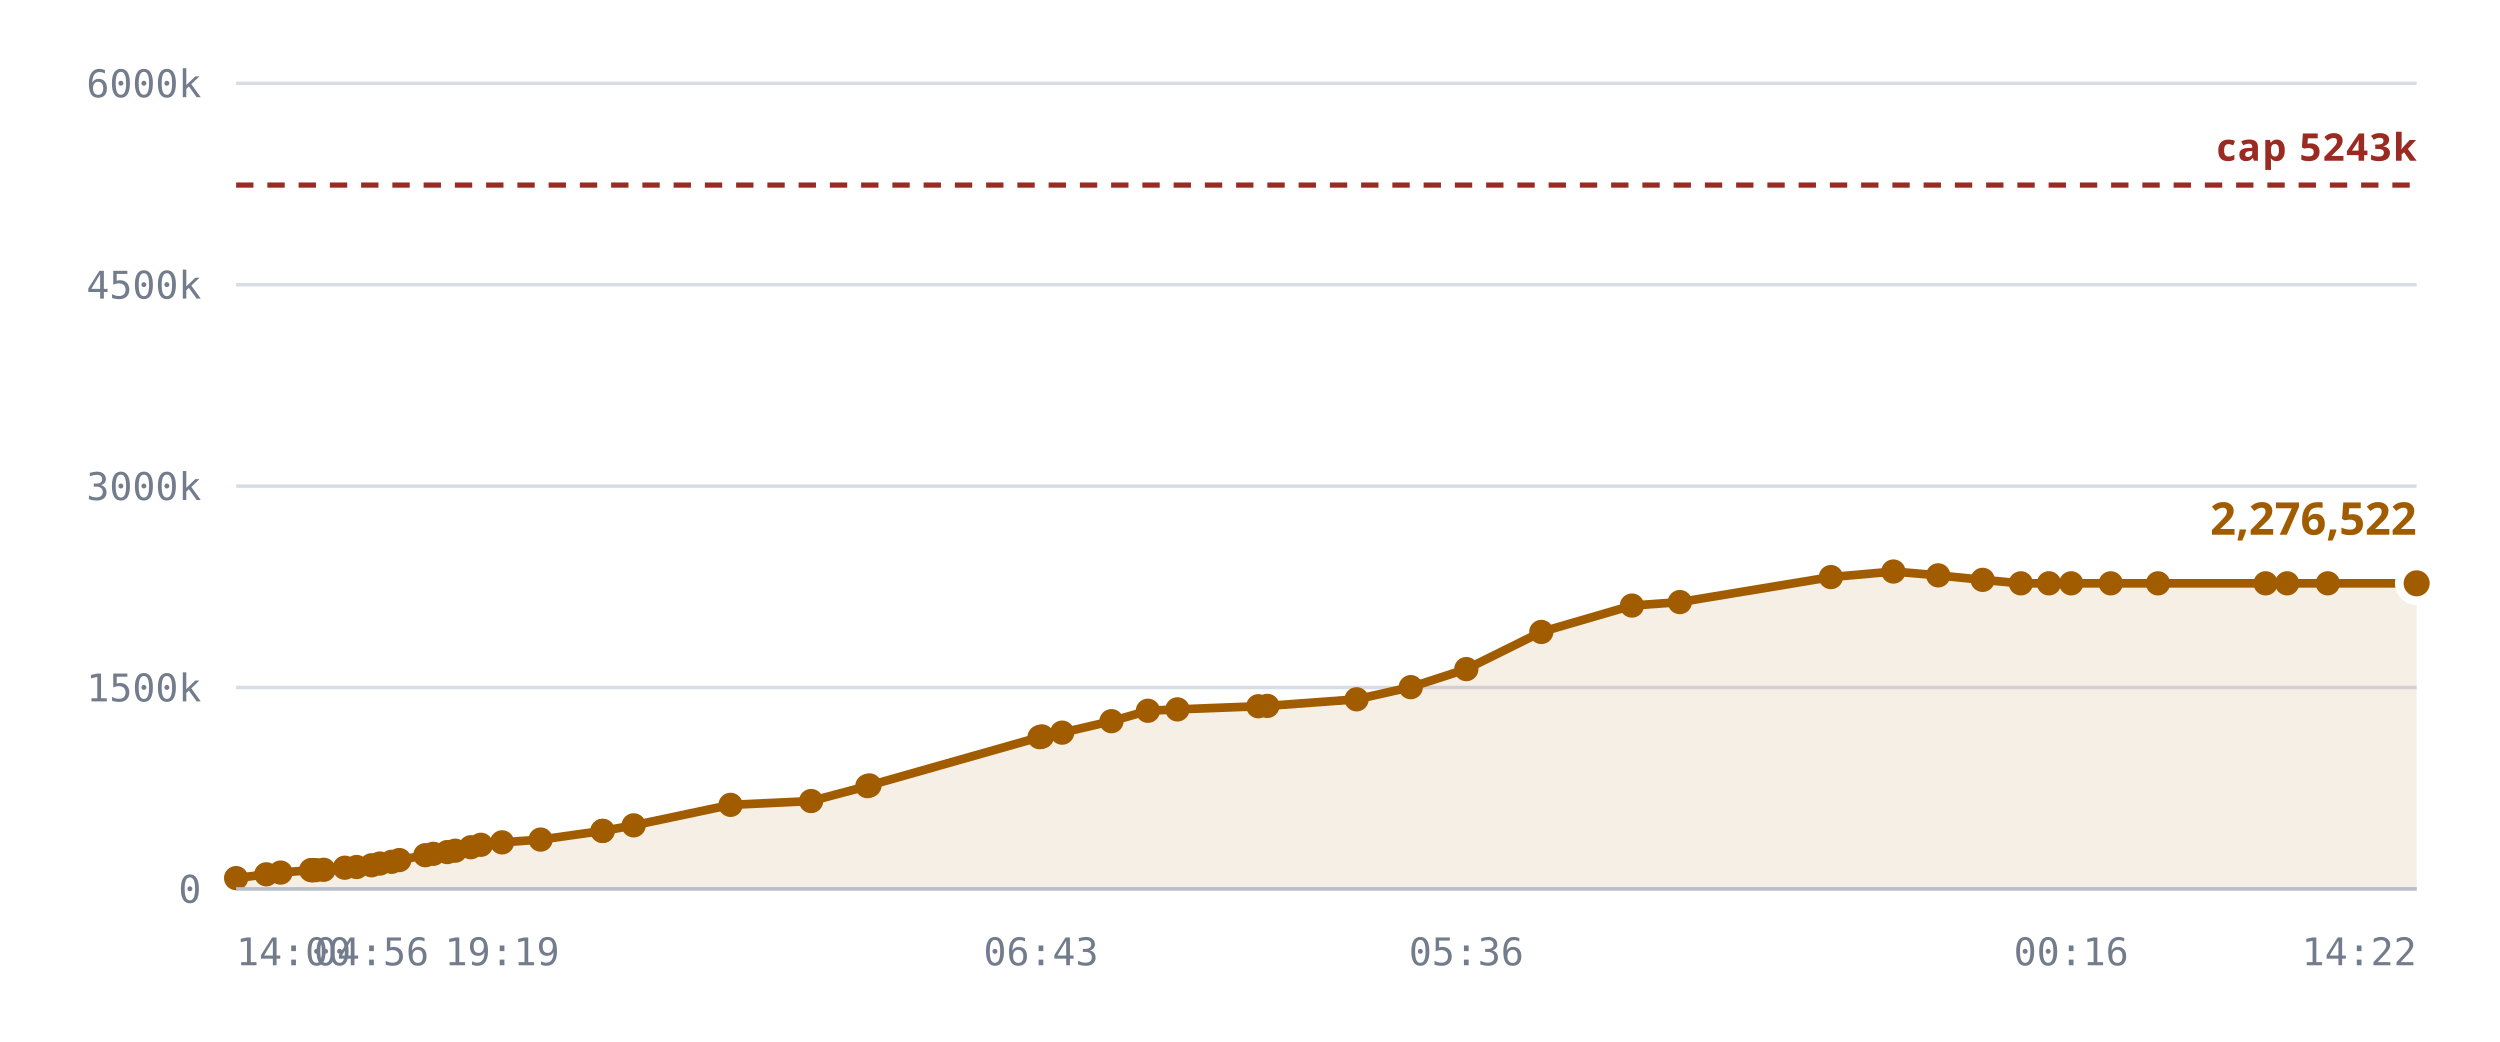
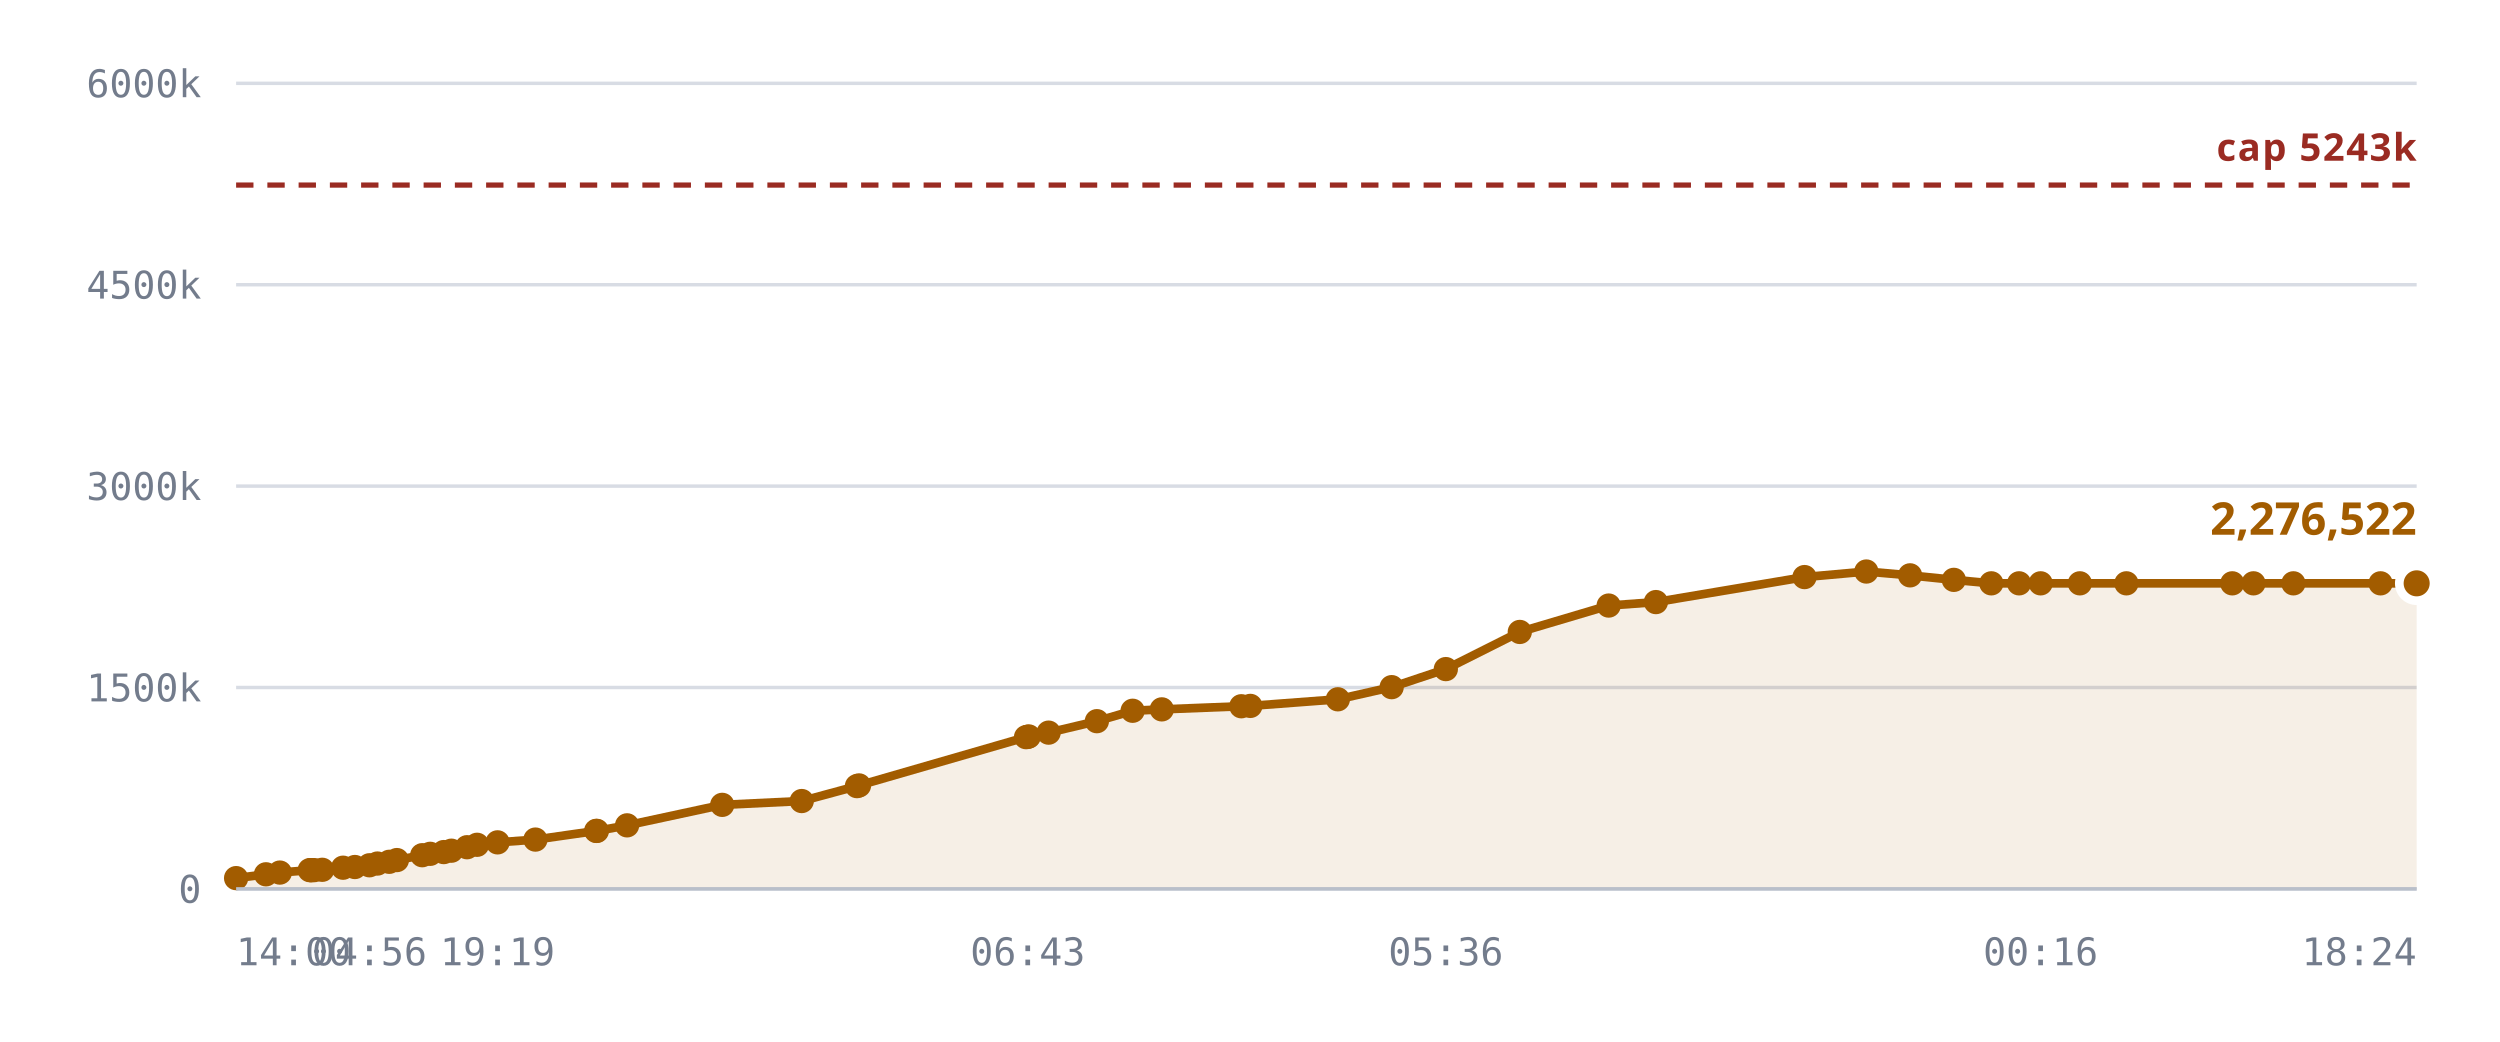
<svg xmlns="http://www.w3.org/2000/svg" viewBox="0 0 720 300" role="img" aria-label="Notes stored against the 327,680 cap">
  <style>
    .grid      { stroke: var(--chart-grid, #d8dce4); stroke-width: 1; }
    .cap       { stroke: var(--chart-cap, #9a2b22); stroke-width: 1.5; stroke-dasharray: 5 4; }
    .cap-label { fill: var(--chart-cap, #9a2b22); font: 600 11px Archivo, system-ui, sans-serif; letter-spacing: .04em; }
    .tick      { fill: var(--chart-muted, #737c8c); font: 500 11px "IBM Plex Mono", ui-monospace, monospace; }
    .tick-y    { text-anchor: end; }
    .tick-x    { text-anchor: middle; }
    .series    { fill: none; stroke: var(--chart-line, #a25c00); stroke-width: 2.5; stroke-linejoin: round; stroke-linecap: round; }
    .fill      { fill: var(--chart-fill, rgba(162,92,0,.10)); stroke: none; }
    .dot       { fill: var(--chart-line, #a25c00); }
    .dot-last  { stroke: var(--chart-bg, #fff); stroke-width: 2.5; }
    .end-label { fill: var(--chart-line, #a25c00); font: 700 13px Archivo, system-ui, sans-serif; }
    .axis      { stroke: var(--chart-axis, #b9bfca); stroke-width: 1; }
  </style>
  <line x1="68" y1="256.0" x2="696" y2="256.0" class="grid" />
  <text x="58" y="260.0" class="tick tick-y">0</text>
  <line x1="68" y1="198.0" x2="696" y2="198.0" class="grid" />
  <text x="58" y="202.0" class="tick tick-y">1500k</text>
  <line x1="68" y1="140.0" x2="696" y2="140.0" class="grid" />
  <text x="58" y="144.0" class="tick tick-y">3000k</text>
  <line x1="68" y1="82.0" x2="696" y2="82.0" class="grid" />
  <text x="58" y="86.0" class="tick tick-y">4500k</text>
  <line x1="68" y1="24.0" x2="696" y2="24.0" class="grid" />
  <text x="58" y="28.0" class="tick tick-y">6000k</text>
-   <path d="M68.0,252.9 L76.7,251.8 L80.8,251.3 L89.6,250.6 L89.9,250.6 L90.1,250.6 L90.9,250.6 L93.2,250.5 L99.3,249.9 L102.7,249.7 L107.0,249.2 L109.4,248.7 L112.8,248.2 L115.0,247.7 L122.5,246.3 L124.8,245.9 L128.8,245.4 L131.1,245.0 L135.6,244.0 L138.5,243.3 L144.6,242.6 L155.7,241.8 L173.5,239.3 L173.6,239.3 L182.5,237.7 L210.4,231.8 L233.6,230.7 L249.8,226.4 L250.4,226.2 L299.4,212.3 L299.8,212.2 L300.1,212.1 L305.9,211.0 L320.1,207.7 L330.6,204.7 L339.1,204.3 L362.4,203.4 L365.0,203.3 L390.7,201.4 L406.3,197.9 L422.3,192.7 L443.9,182.0 L470.0,174.4 L483.8,173.4 L527.3,166.2 L545.3,164.6 L558.2,165.7 L571.0,167.0 L582.0,168.0 L590.1,168.0 L596.5,168.0 L607.9,168.0 L621.5,168.0 L652.5,168.0 L658.7,168.0 L670.4,168.0 L696.0,168.0 L696.0,256.0 L68.0,256.0 Z" class="fill" />
+   <path d="M68.0,252.9 L76.6,251.8 L80.6,251.3 L89.2,250.6 L89.6,250.6 L89.7,250.6 L90.5,250.6 L92.8,250.5 L98.8,249.9 L102.2,249.7 L106.4,249.2 L108.7,248.7 L112.1,248.2 L114.3,247.7 L121.6,246.3 L123.9,245.9 L127.8,245.4 L130.0,245.0 L134.5,244.0 L137.4,243.3 L143.3,242.6 L154.2,241.8 L171.7,239.3 L171.9,239.3 L180.6,237.7 L208.0,231.8 L230.9,230.7 L246.8,226.4 L247.4,226.2 L295.5,212.3 L296.0,212.2 L296.3,212.1 L302.0,211.0 L315.9,207.7 L326.2,204.7 L334.6,204.3 L357.5,203.4 L360.1,203.3 L385.3,201.4 L400.8,197.9 L416.4,192.7 L437.7,182.0 L463.3,174.4 L476.9,173.4 L519.7,166.2 L537.5,164.6 L550.1,165.7 L562.7,167.0 L573.5,168.0 L581.5,168.0 L587.7,168.0 L599.0,168.0 L612.4,168.0 L642.9,168.0 L649.0,168.0 L660.5,168.0 L685.6,168.0 L696.0,168.0 L696.0,256.0 L68.0,256.0 Z" class="fill" />
  <line x1="68" y1="53.3" x2="696" y2="53.3" class="cap" />
  <text x="696" y="46.3" class="cap-label" text-anchor="end">cap 5243k</text>
-   <path d="M68.0,252.9 L76.7,251.8 L80.8,251.3 L89.6,250.6 L89.9,250.6 L90.1,250.6 L90.9,250.6 L93.2,250.5 L99.3,249.9 L102.7,249.7 L107.0,249.2 L109.4,248.7 L112.8,248.2 L115.0,247.7 L122.5,246.3 L124.8,245.9 L128.8,245.4 L131.1,245.0 L135.6,244.0 L138.5,243.3 L144.6,242.6 L155.7,241.8 L173.5,239.3 L173.6,239.3 L182.5,237.7 L210.4,231.8 L233.6,230.7 L249.8,226.4 L250.4,226.2 L299.4,212.3 L299.8,212.2 L300.1,212.1 L305.9,211.0 L320.1,207.7 L330.6,204.7 L339.1,204.3 L362.4,203.4 L365.0,203.3 L390.7,201.4 L406.3,197.9 L422.3,192.7 L443.9,182.0 L470.0,174.4 L483.8,173.4 L527.3,166.2 L545.3,164.6 L558.2,165.7 L571.0,167.0 L582.0,168.0 L590.1,168.0 L596.5,168.0 L607.9,168.0 L621.5,168.0 L652.5,168.0 L658.7,168.0 L670.4,168.0 L696.0,168.0" class="series" />
+   <path d="M68.0,252.9 L76.6,251.8 L80.6,251.3 L89.2,250.6 L89.6,250.6 L89.7,250.6 L90.5,250.6 L92.8,250.5 L98.8,249.9 L102.2,249.7 L106.4,249.2 L108.7,248.7 L112.1,248.2 L114.3,247.7 L121.6,246.3 L123.9,245.9 L127.8,245.4 L130.0,245.0 L134.5,244.0 L137.4,243.3 L143.3,242.6 L154.2,241.8 L171.7,239.3 L171.9,239.3 L180.6,237.7 L208.0,231.8 L230.9,230.7 L246.8,226.4 L247.4,226.2 L295.5,212.3 L296.0,212.2 L296.3,212.1 L302.0,211.0 L315.9,207.7 L326.2,204.7 L334.6,204.3 L357.5,203.4 L360.1,203.3 L385.3,201.4 L400.8,197.9 L416.4,192.7 L437.7,182.0 L463.3,174.4 L476.9,173.4 L519.7,166.2 L537.5,164.6 L550.1,165.7 L562.7,167.0 L573.5,168.0 L581.5,168.0 L587.7,168.0 L599.0,168.0 L612.4,168.0 L642.9,168.0 L649.0,168.0 L660.5,168.0 L685.6,168.0 L696.0,168.0" class="series" />
  <circle cx="68.0" cy="252.9" r="3.5" class="dot" />
-   <circle cx="76.7" cy="251.8" r="3.5" class="dot" />
-   <circle cx="80.8" cy="251.3" r="3.5" class="dot" />
+   <circle cx="76.6" cy="251.8" r="3.5" class="dot" />
+   <circle cx="80.6" cy="251.3" r="3.5" class="dot" />
+   <circle cx="89.2" cy="250.6" r="3.5" class="dot" />
  <circle cx="89.6" cy="250.6" r="3.5" class="dot" />
-   <circle cx="89.9" cy="250.6" r="3.5" class="dot" />
-   <circle cx="90.1" cy="250.6" r="3.5" class="dot" />
-   <circle cx="90.9" cy="250.6" r="3.5" class="dot" />
-   <circle cx="93.2" cy="250.5" r="3.5" class="dot" />
-   <circle cx="99.3" cy="249.9" r="3.5" class="dot" />
-   <circle cx="102.7" cy="249.7" r="3.5" class="dot" />
-   <circle cx="107.0" cy="249.2" r="3.5" class="dot" />
-   <circle cx="109.4" cy="248.7" r="3.5" class="dot" />
-   <circle cx="112.8" cy="248.2" r="3.5" class="dot" />
-   <circle cx="115.0" cy="247.7" r="3.5" class="dot" />
-   <circle cx="122.5" cy="246.3" r="3.5" class="dot" />
-   <circle cx="124.8" cy="245.9" r="3.5" class="dot" />
-   <circle cx="128.8" cy="245.4" r="3.5" class="dot" />
-   <circle cx="131.1" cy="245.0" r="3.5" class="dot" />
-   <circle cx="135.6" cy="244.0" r="3.5" class="dot" />
-   <circle cx="138.5" cy="243.3" r="3.5" class="dot" />
-   <circle cx="144.6" cy="242.6" r="3.5" class="dot" />
-   <circle cx="155.7" cy="241.8" r="3.5" class="dot" />
-   <circle cx="173.5" cy="239.3" r="3.5" class="dot" />
-   <circle cx="173.6" cy="239.3" r="3.5" class="dot" />
-   <circle cx="182.5" cy="237.7" r="3.5" class="dot" />
-   <circle cx="210.4" cy="231.8" r="3.5" class="dot" />
-   <circle cx="233.6" cy="230.7" r="3.5" class="dot" />
-   <circle cx="249.8" cy="226.4" r="3.5" class="dot" />
-   <circle cx="250.4" cy="226.2" r="3.5" class="dot" />
-   <circle cx="299.4" cy="212.3" r="3.5" class="dot" />
-   <circle cx="299.8" cy="212.2" r="3.5" class="dot" />
-   <circle cx="300.1" cy="212.1" r="3.5" class="dot" />
-   <circle cx="305.9" cy="211.0" r="3.5" class="dot" />
-   <circle cx="320.1" cy="207.7" r="3.5" class="dot" />
-   <circle cx="330.6" cy="204.7" r="3.5" class="dot" />
-   <circle cx="339.1" cy="204.3" r="3.5" class="dot" />
-   <circle cx="362.4" cy="203.4" r="3.5" class="dot" />
-   <circle cx="365.0" cy="203.3" r="3.5" class="dot" />
-   <circle cx="390.7" cy="201.4" r="3.5" class="dot" />
-   <circle cx="406.3" cy="197.9" r="3.5" class="dot" />
-   <circle cx="422.3" cy="192.7" r="3.5" class="dot" />
-   <circle cx="443.9" cy="182.0" r="3.5" class="dot" />
-   <circle cx="470.0" cy="174.4" r="3.5" class="dot" />
-   <circle cx="483.8" cy="173.4" r="3.5" class="dot" />
-   <circle cx="527.3" cy="166.2" r="3.5" class="dot" />
-   <circle cx="545.3" cy="164.6" r="3.5" class="dot" />
-   <circle cx="558.2" cy="165.7" r="3.5" class="dot" />
-   <circle cx="571.0" cy="167.0" r="3.5" class="dot" />
-   <circle cx="582.0" cy="168.0" r="3.5" class="dot" />
-   <circle cx="590.1" cy="168.0" r="3.5" class="dot" />
-   <circle cx="596.5" cy="168.0" r="3.5" class="dot" />
-   <circle cx="607.9" cy="168.0" r="3.5" class="dot" />
-   <circle cx="621.5" cy="168.0" r="3.5" class="dot" />
-   <circle cx="652.5" cy="168.0" r="3.5" class="dot" />
-   <circle cx="658.7" cy="168.0" r="3.5" class="dot" />
-   <circle cx="670.4" cy="168.0" r="3.5" class="dot" />
+   <circle cx="89.7" cy="250.6" r="3.5" class="dot" />
+   <circle cx="90.5" cy="250.6" r="3.5" class="dot" />
+   <circle cx="92.8" cy="250.5" r="3.5" class="dot" />
+   <circle cx="98.8" cy="249.9" r="3.5" class="dot" />
+   <circle cx="102.2" cy="249.7" r="3.5" class="dot" />
+   <circle cx="106.4" cy="249.2" r="3.5" class="dot" />
+   <circle cx="108.7" cy="248.7" r="3.5" class="dot" />
+   <circle cx="112.1" cy="248.2" r="3.5" class="dot" />
+   <circle cx="114.3" cy="247.7" r="3.5" class="dot" />
+   <circle cx="121.6" cy="246.3" r="3.5" class="dot" />
+   <circle cx="123.9" cy="245.9" r="3.5" class="dot" />
+   <circle cx="127.8" cy="245.4" r="3.5" class="dot" />
+   <circle cx="130.0" cy="245.0" r="3.5" class="dot" />
+   <circle cx="134.5" cy="244.0" r="3.5" class="dot" />
+   <circle cx="137.4" cy="243.3" r="3.5" class="dot" />
+   <circle cx="143.3" cy="242.6" r="3.5" class="dot" />
+   <circle cx="154.2" cy="241.8" r="3.5" class="dot" />
+   <circle cx="171.7" cy="239.3" r="3.5" class="dot" />
+   <circle cx="171.9" cy="239.3" r="3.5" class="dot" />
+   <circle cx="180.6" cy="237.7" r="3.5" class="dot" />
+   <circle cx="208.0" cy="231.8" r="3.5" class="dot" />
+   <circle cx="230.9" cy="230.7" r="3.5" class="dot" />
+   <circle cx="246.8" cy="226.4" r="3.5" class="dot" />
+   <circle cx="247.4" cy="226.2" r="3.5" class="dot" />
+   <circle cx="295.5" cy="212.3" r="3.5" class="dot" />
+   <circle cx="296.0" cy="212.2" r="3.5" class="dot" />
+   <circle cx="296.3" cy="212.1" r="3.5" class="dot" />
+   <circle cx="302.0" cy="211.0" r="3.5" class="dot" />
+   <circle cx="315.9" cy="207.7" r="3.5" class="dot" />
+   <circle cx="326.2" cy="204.7" r="3.5" class="dot" />
+   <circle cx="334.6" cy="204.3" r="3.5" class="dot" />
+   <circle cx="357.5" cy="203.4" r="3.5" class="dot" />
+   <circle cx="360.1" cy="203.3" r="3.5" class="dot" />
+   <circle cx="385.3" cy="201.4" r="3.5" class="dot" />
+   <circle cx="400.8" cy="197.9" r="3.5" class="dot" />
+   <circle cx="416.4" cy="192.7" r="3.5" class="dot" />
+   <circle cx="437.7" cy="182.0" r="3.5" class="dot" />
+   <circle cx="463.3" cy="174.4" r="3.5" class="dot" />
+   <circle cx="476.9" cy="173.4" r="3.5" class="dot" />
+   <circle cx="519.7" cy="166.2" r="3.5" class="dot" />
+   <circle cx="537.5" cy="164.6" r="3.5" class="dot" />
+   <circle cx="550.1" cy="165.7" r="3.5" class="dot" />
+   <circle cx="562.7" cy="167.0" r="3.5" class="dot" />
+   <circle cx="573.5" cy="168.0" r="3.5" class="dot" />
+   <circle cx="581.5" cy="168.0" r="3.5" class="dot" />
+   <circle cx="587.7" cy="168.0" r="3.5" class="dot" />
+   <circle cx="599.0" cy="168.0" r="3.5" class="dot" />
+   <circle cx="612.4" cy="168.0" r="3.5" class="dot" />
+   <circle cx="642.9" cy="168.0" r="3.5" class="dot" />
+   <circle cx="649.0" cy="168.0" r="3.5" class="dot" />
+   <circle cx="660.5" cy="168.0" r="3.5" class="dot" />
+   <circle cx="685.6" cy="168.0" r="3.5" class="dot" />
  <circle cx="696.0" cy="168.0" r="5" class="dot dot-last" />
  <text x="696.0" y="154.0" class="end-label" text-anchor="end">2,276,522</text>
  <line x1="68" y1="256" x2="696" y2="256" class="axis" />
  <text x="68.0" y="278" class="tick" text-anchor="start">14:00</text>
-   <text x="107.0" y="278" class="tick" text-anchor="middle">04:56</text>
-   <text x="144.6" y="278" class="tick" text-anchor="middle">19:19</text>
-   <text x="299.8" y="278" class="tick" text-anchor="middle">06:43</text>
-   <text x="422.3" y="278" class="tick" text-anchor="middle">05:36</text>
-   <text x="596.5" y="278" class="tick" text-anchor="middle">00:16</text>
-   <text x="696.0" y="278" class="tick" text-anchor="end">14:22</text>
+   <text x="106.4" y="278" class="tick" text-anchor="middle">04:56</text>
+   <text x="143.3" y="278" class="tick" text-anchor="middle">19:19</text>
+   <text x="296.0" y="278" class="tick" text-anchor="middle">06:43</text>
+   <text x="416.4" y="278" class="tick" text-anchor="middle">05:36</text>
+   <text x="587.7" y="278" class="tick" text-anchor="middle">00:16</text>
+   <text x="696.0" y="278" class="tick" text-anchor="end">18:24</text>
</svg>
